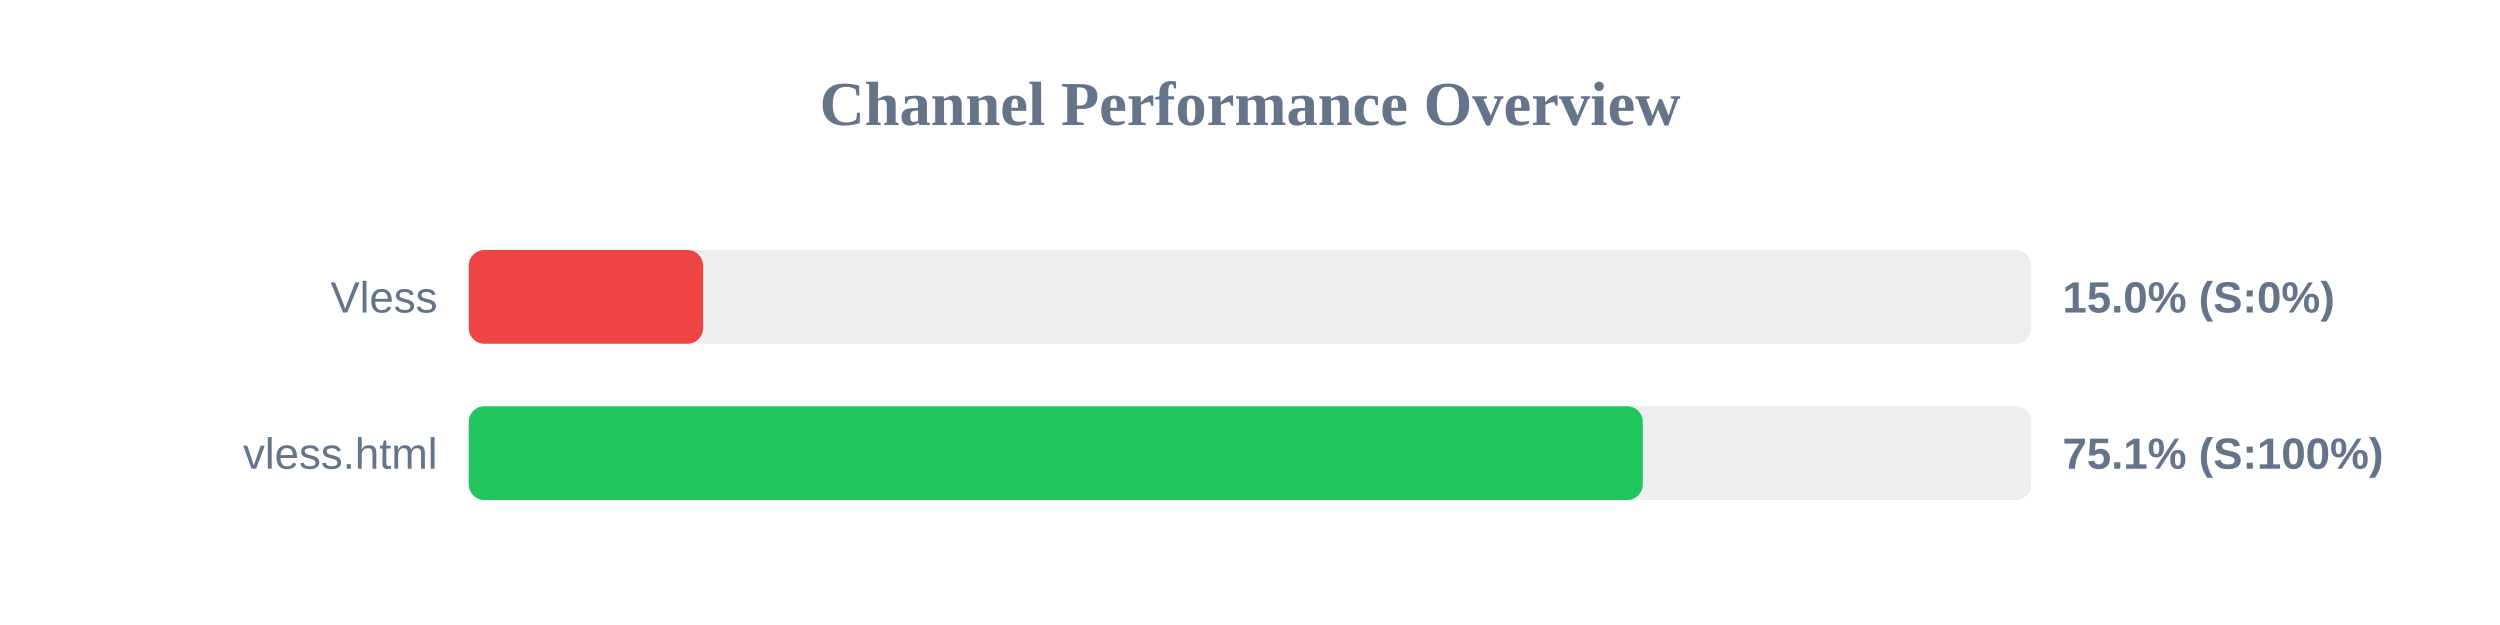
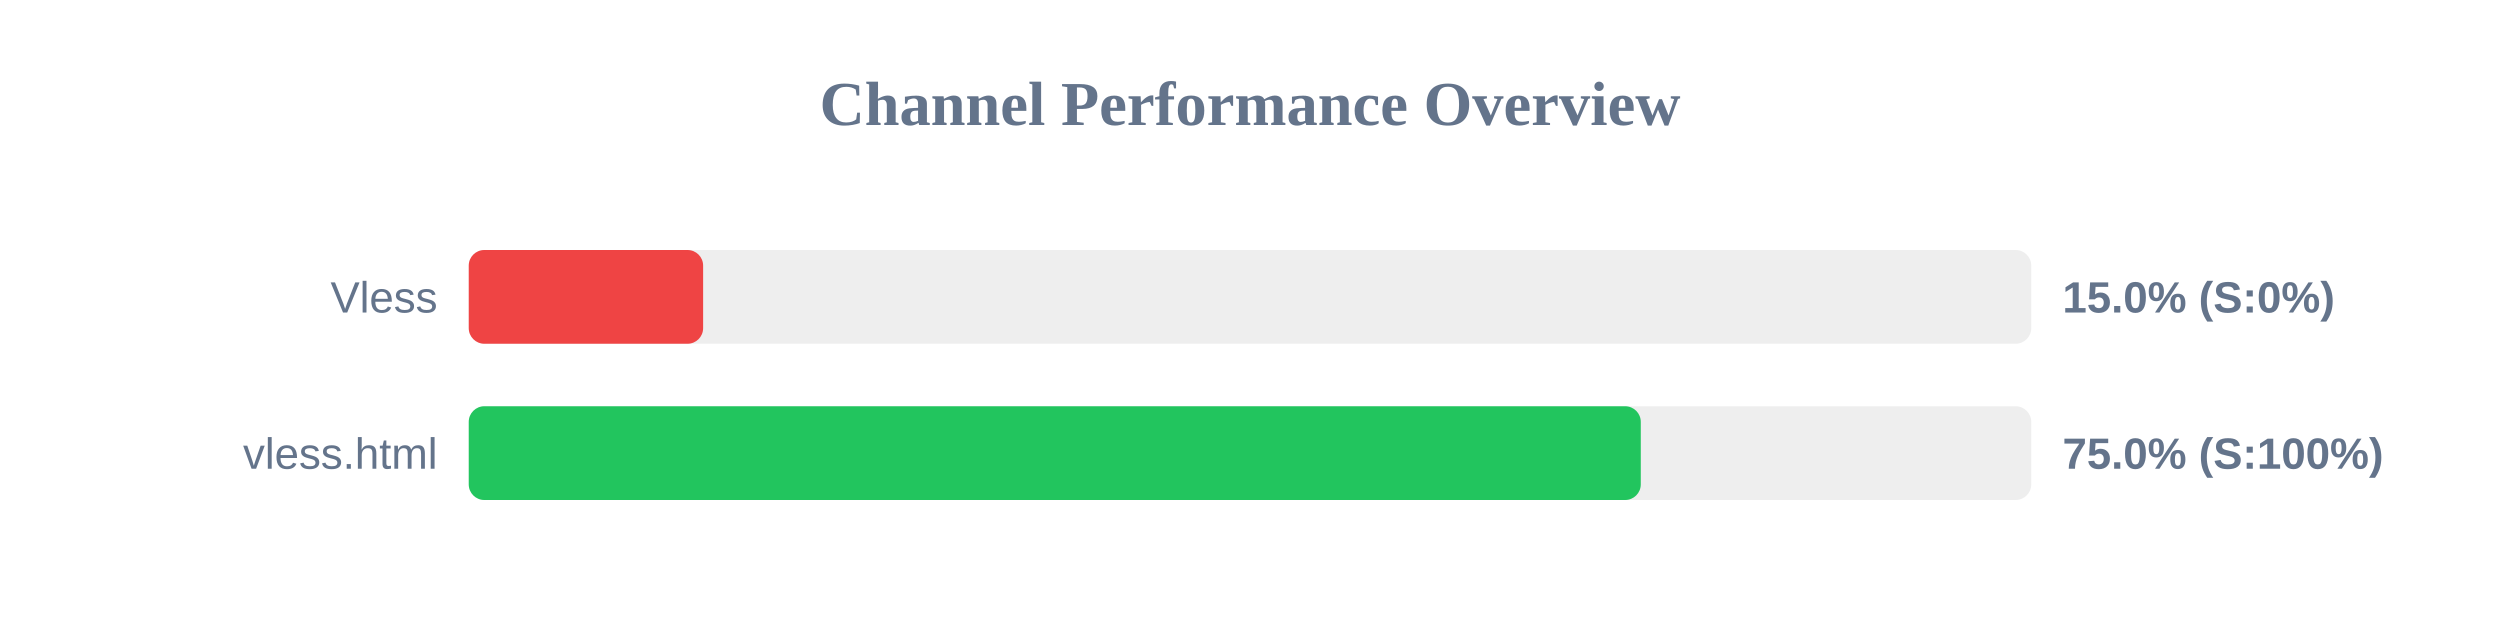
<svg xmlns="http://www.w3.org/2000/svg" width="800" height="200" version="1.1">
  <style>
        .row { font: 14px Arial; fill: #64748b; }
        .score { font: bold 14px Arial; fill: #64748b; }
    </style>
  <text x="400" y="40" text-anchor="middle" font-size="20px" font-weight="bold" fill="#64748b">Channel Performance Overview</text>
  <rect x="150" y="80" width="500" height="30" fill="#eee" rx="5" />
  <rect x="150" y="80" width="75.0" height="30" fill="#ef4444" rx="5" />
  <text x="140" y="100" text-anchor="end" class="row">Vless</text>
  <text x="660" y="100" text-anchor="start" class="score">15.0% (S:0%)</text>
  <rect x="150" y="130" width="500" height="30" fill="#eee" rx="5" />
-   <rect x="150" y="130" width="375.7" height="30" fill="#22c55e" rx="5" />
+   <rect x="150" y="130" width="375.05" height="30" fill="#22c55e" rx="5" />
  <text x="140" y="150" text-anchor="end" class="row">vless.html</text>
-   <text x="660" y="150" text-anchor="start" class="score">75.1% (S:100%)</text>
+   <text x="660" y="150" text-anchor="start" class="score">75.0% (S:100%)</text>
</svg>
